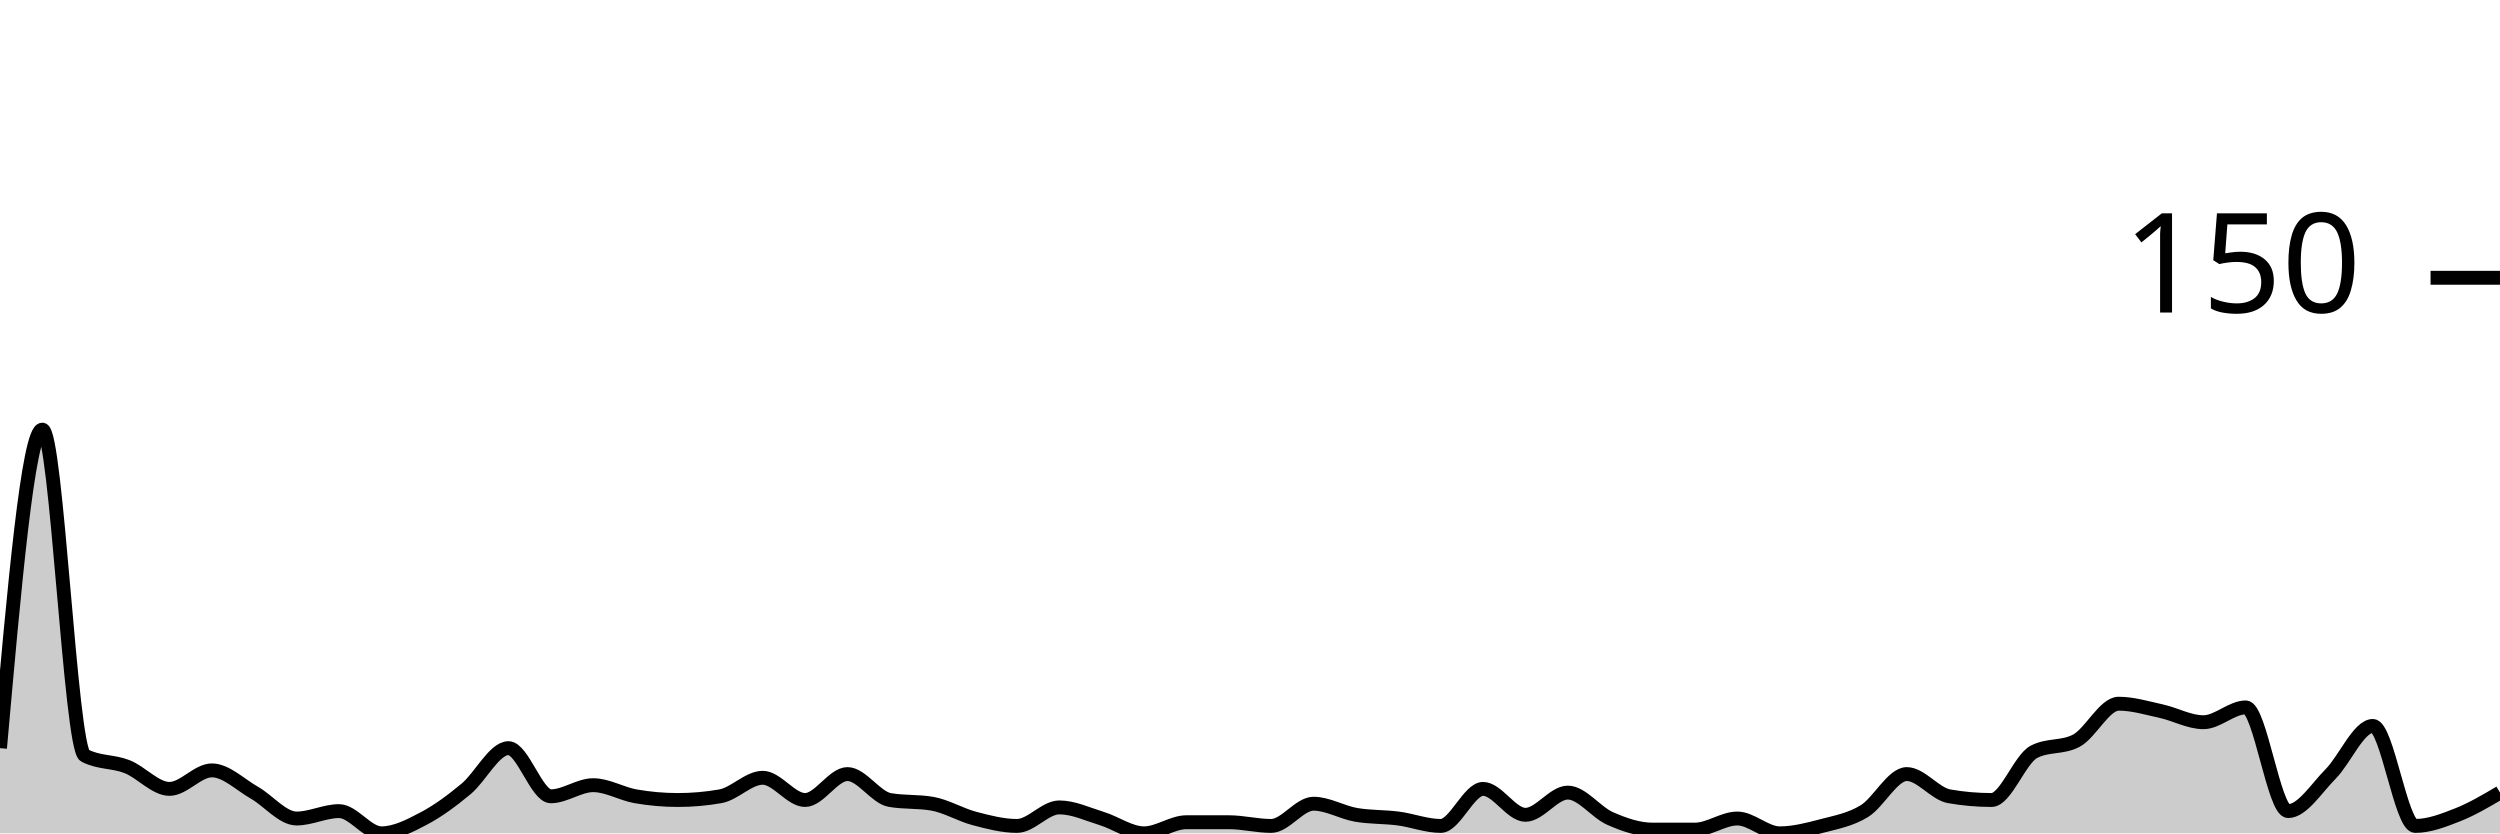
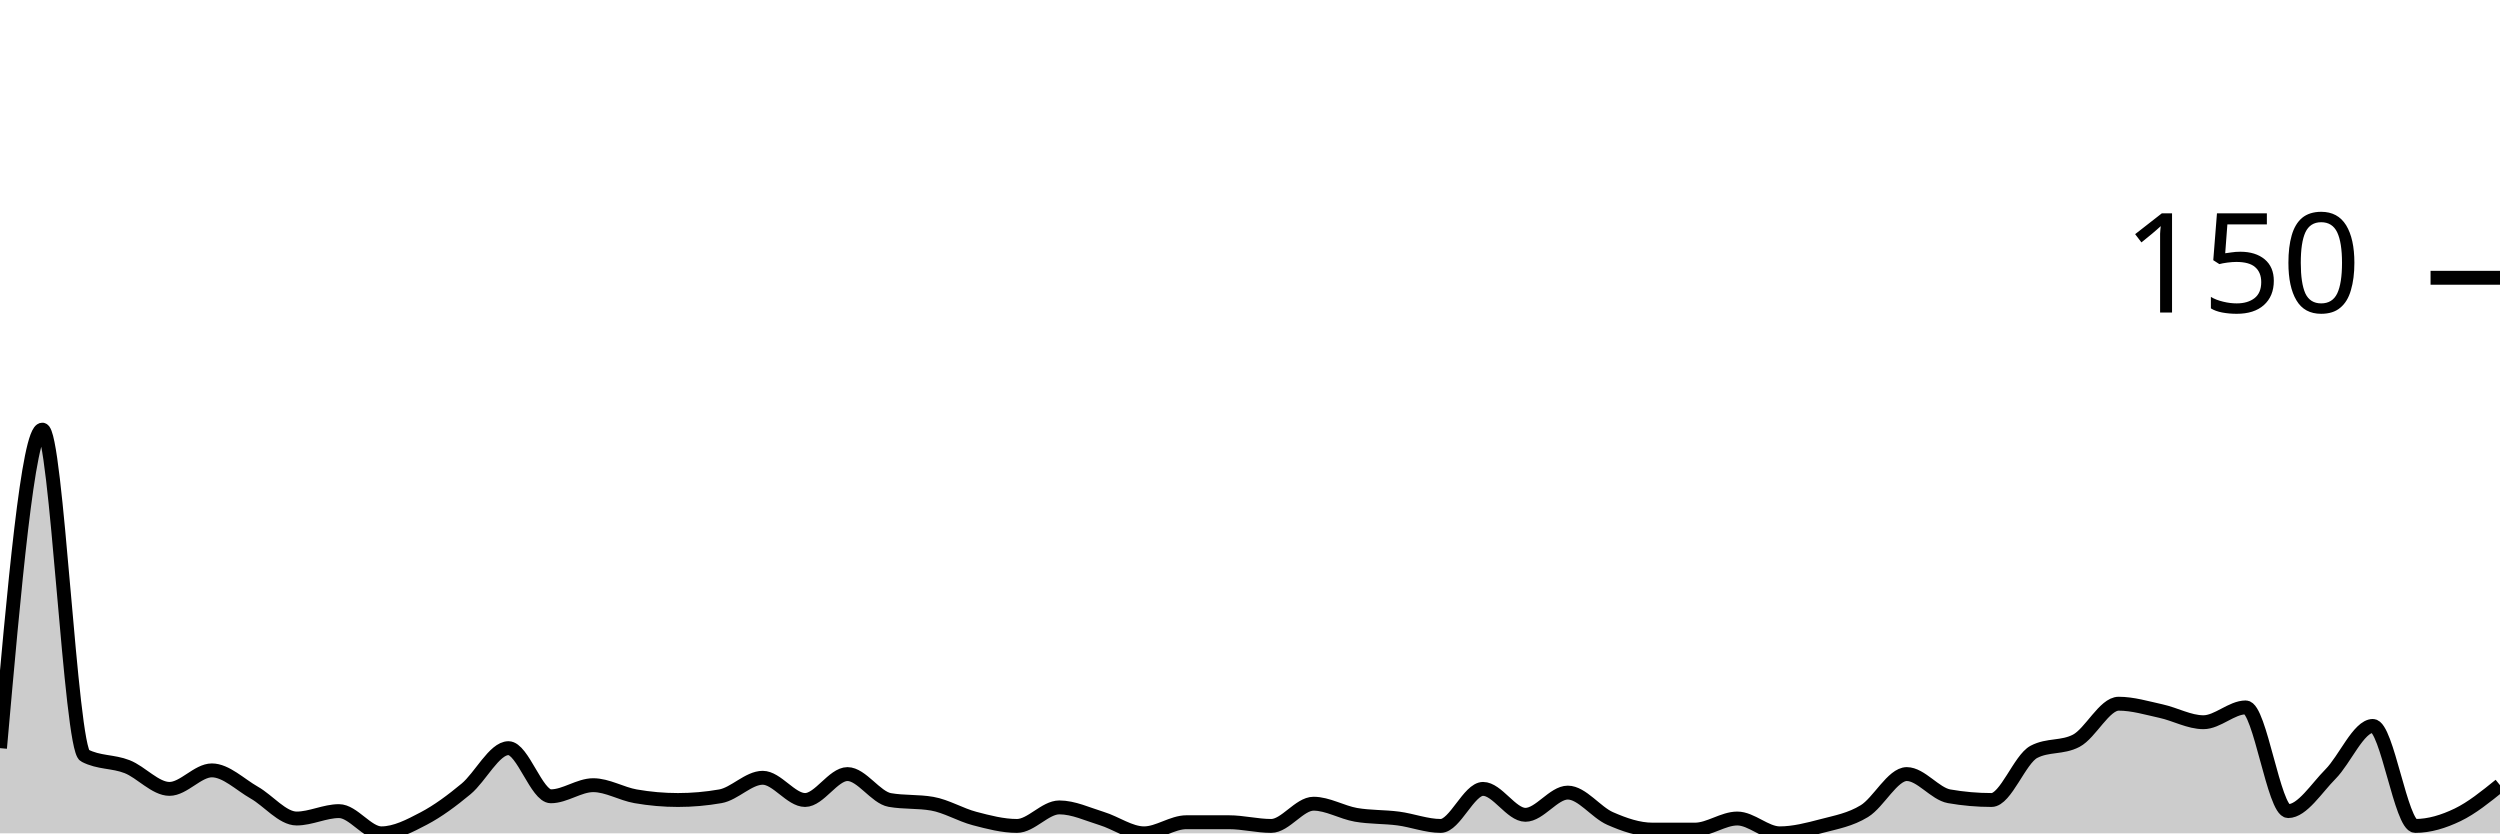
<svg xmlns="http://www.w3.org/2000/svg" viewBox="0 0 180 60">
  <g transform="translate(0,20)">
-     <path class="area" fill="rgba(0, 0, 0, 0.2)" d="M0,33.867C1.017,22.4,2.034,10.933,3.051,10.933C4.068,10.933,5.085,33.867,6.102,34.4C7.119,34.933,8.136,34.8,9.153,35.2C10.169,35.6,11.186,36.8,12.203,36.8C13.22,36.8,14.237,35.467,15.254,35.467C16.271,35.467,17.288,36.489,18.305,37.067C19.322,37.644,20.339,38.933,21.356,38.933C22.373,38.933,23.39,38.4,24.407,38.4C25.424,38.4,26.441,40,27.458,40C28.475,40,29.492,39.467,30.508,38.933C31.525,38.4,32.542,37.644,33.559,36.8C34.576,35.956,35.593,33.867,36.61,33.867C37.627,33.867,38.644,37.333,39.661,37.333C40.678,37.333,41.695,36.533,42.712,36.533C43.729,36.533,44.746,37.156,45.763,37.333C46.78,37.511,47.797,37.6,48.814,37.6C49.831,37.6,50.847,37.511,51.864,37.333C52.881,37.156,53.898,36,54.915,36C55.932,36,56.949,37.6,57.966,37.6C58.983,37.6,60,35.733,61.017,35.733C62.034,35.733,63.051,37.422,64.068,37.6C65.085,37.778,66.102,37.689,67.119,37.867C68.136,38.044,69.153,38.667,70.169,38.933C71.186,39.2,72.203,39.467,73.22,39.467C74.237,39.467,75.254,38.133,76.271,38.133C77.288,38.133,78.305,38.622,79.322,38.933C80.339,39.244,81.356,40,82.373,40C83.39,40,84.407,39.2,85.424,39.2C86.441,39.2,87.458,39.2,88.475,39.2C89.492,39.2,90.508,39.467,91.525,39.467C92.542,39.467,93.559,37.867,94.576,37.867C95.593,37.867,96.61,38.489,97.627,38.667C98.644,38.844,99.661,38.8,100.678,38.933C101.695,39.067,102.712,39.467,103.729,39.467C104.746,39.467,105.763,36.8,106.78,36.8C107.797,36.8,108.814,38.667,109.831,38.667C110.847,38.667,111.864,37.067,112.881,37.067C113.898,37.067,114.915,38.489,115.932,38.933C116.949,39.378,117.966,39.733,118.983,39.733C120,39.733,121.017,39.733,122.034,39.733C123.051,39.733,124.068,38.933,125.085,38.933C126.102,38.933,127.119,40,128.136,40C129.153,40,130.169,39.733,131.186,39.467C132.203,39.2,133.22,39.022,134.237,38.4C135.254,37.778,136.271,35.733,137.288,35.733C138.305,35.733,139.322,37.156,140.339,37.333C141.356,37.511,142.373,37.6,143.39,37.6C144.407,37.6,145.424,34.667,146.441,34.133C147.458,33.6,148.475,33.867,149.492,33.333C150.508,32.8,151.525,30.667,152.542,30.667C153.559,30.667,154.576,30.978,155.593,31.2C156.61,31.422,157.627,32,158.644,32C159.661,32,160.678,30.933,161.695,30.933C162.712,30.933,163.729,38.4,164.746,38.4C165.763,38.4,166.78,36.756,167.797,35.733C168.814,34.711,169.831,32.267,170.847,32.267C171.864,32.267,172.881,39.467,173.898,39.467C174.915,39.467,175.932,39.067,176.949,38.667C177.966,38.267,178.983,37.667,180,37.067L180,40C178.983,40,177.966,40,176.949,40C175.932,40,174.915,40,173.898,40C172.881,40,171.864,40,170.847,40C169.831,40,168.814,40,167.797,40C166.78,40,165.763,40,164.746,40C163.729,40,162.712,40,161.695,40C160.678,40,159.661,40,158.644,40C157.627,40,156.61,40,155.593,40C154.576,40,153.559,40,152.542,40C151.525,40,150.508,40,149.492,40C148.475,40,147.458,40,146.441,40C145.424,40,144.407,40,143.39,40C142.373,40,141.356,40,140.339,40C139.322,40,138.305,40,137.288,40C136.271,40,135.254,40,134.237,40C133.22,40,132.203,40,131.186,40C130.169,40,129.153,40,128.136,40C127.119,40,126.102,40,125.085,40C124.068,40,123.051,40,122.034,40C121.017,40,120,40,118.983,40C117.966,40,116.949,40,115.932,40C114.915,40,113.898,40,112.881,40C111.864,40,110.847,40,109.831,40C108.814,40,107.797,40,106.78,40C105.763,40,104.746,40,103.729,40C102.712,40,101.695,40,100.678,40C99.661,40,98.644,40,97.627,40C96.61,40,95.593,40,94.576,40C93.559,40,92.542,40,91.525,40C90.508,40,89.492,40,88.475,40C87.458,40,86.441,40,85.424,40C84.407,40,83.39,40,82.373,40C81.356,40,80.339,40,79.322,40C78.305,40,77.288,40,76.271,40C75.254,40,74.237,40,73.22,40C72.203,40,71.186,40,70.169,40C69.153,40,68.136,40,67.119,40C66.102,40,65.085,40,64.068,40C63.051,40,62.034,40,61.017,40C60,40,58.983,40,57.966,40C56.949,40,55.932,40,54.915,40C53.898,40,52.881,40,51.864,40C50.847,40,49.831,40,48.814,40C47.797,40,46.78,40,45.763,40C44.746,40,43.729,40,42.712,40C41.695,40,40.678,40,39.661,40C38.644,40,37.627,40,36.61,40C35.593,40,34.576,40,33.559,40C32.542,40,31.525,40,30.508,40C29.492,40,28.475,40,27.458,40C26.441,40,25.424,40,24.407,40C23.39,40,22.373,40,21.356,40C20.339,40,19.322,40,18.305,40C17.288,40,16.271,40,15.254,40C14.237,40,13.22,40,12.203,40C11.186,40,10.169,40,9.153,40C8.136,40,7.119,40,6.102,40C5.085,40,4.068,40,3.051,40C2.034,40,1.017,40,0,40Z" />
-     <path class="line" stroke="black" fill="none" d="M0,33.867C1.017,22.4,2.034,10.933,3.051,10.933C4.068,10.933,5.085,33.867,6.102,34.4C7.119,34.933,8.136,34.8,9.153,35.2C10.169,35.6,11.186,36.8,12.203,36.8C13.22,36.8,14.237,35.467,15.254,35.467C16.271,35.467,17.288,36.489,18.305,37.067C19.322,37.644,20.339,38.933,21.356,38.933C22.373,38.933,23.39,38.4,24.407,38.4C25.424,38.4,26.441,40,27.458,40C28.475,40,29.492,39.467,30.508,38.933C31.525,38.4,32.542,37.644,33.559,36.8C34.576,35.956,35.593,33.867,36.61,33.867C37.627,33.867,38.644,37.333,39.661,37.333C40.678,37.333,41.695,36.533,42.712,36.533C43.729,36.533,44.746,37.156,45.763,37.333C46.78,37.511,47.797,37.6,48.814,37.6C49.831,37.6,50.847,37.511,51.864,37.333C52.881,37.156,53.898,36,54.915,36C55.932,36,56.949,37.6,57.966,37.6C58.983,37.6,60,35.733,61.017,35.733C62.034,35.733,63.051,37.422,64.068,37.6C65.085,37.778,66.102,37.689,67.119,37.867C68.136,38.044,69.153,38.667,70.169,38.933C71.186,39.2,72.203,39.467,73.22,39.467C74.237,39.467,75.254,38.133,76.271,38.133C77.288,38.133,78.305,38.622,79.322,38.933C80.339,39.244,81.356,40,82.373,40C83.39,40,84.407,39.2,85.424,39.2C86.441,39.2,87.458,39.2,88.475,39.2C89.492,39.2,90.508,39.467,91.525,39.467C92.542,39.467,93.559,37.867,94.576,37.867C95.593,37.867,96.61,38.489,97.627,38.667C98.644,38.844,99.661,38.8,100.678,38.933C101.695,39.067,102.712,39.467,103.729,39.467C104.746,39.467,105.763,36.8,106.78,36.8C107.797,36.8,108.814,38.667,109.831,38.667C110.847,38.667,111.864,37.067,112.881,37.067C113.898,37.067,114.915,38.489,115.932,38.933C116.949,39.378,117.966,39.733,118.983,39.733C120,39.733,121.017,39.733,122.034,39.733C123.051,39.733,124.068,38.933,125.085,38.933C126.102,38.933,127.119,40,128.136,40C129.153,40,130.169,39.733,131.186,39.467C132.203,39.2,133.22,39.022,134.237,38.4C135.254,37.778,136.271,35.733,137.288,35.733C138.305,35.733,139.322,37.156,140.339,37.333C141.356,37.511,142.373,37.6,143.39,37.6C144.407,37.6,145.424,34.667,146.441,34.133C147.458,33.6,148.475,33.867,149.492,33.333C150.508,32.8,151.525,30.667,152.542,30.667C153.559,30.667,154.576,30.978,155.593,31.2C156.61,31.422,157.627,32,158.644,32C159.661,32,160.678,30.933,161.695,30.933C162.712,30.933,163.729,38.4,164.746,38.4C165.763,38.4,166.78,36.756,167.797,35.733C168.814,34.711,169.831,32.267,170.847,32.267C171.864,32.267,172.881,39.467,173.898,39.467C174.915,39.467,175.932,39.067,176.949,38.667C177.966,38.267,178.983,37.667,180,37.067" />
+     <path class="area" fill="rgba(0, 0, 0, 0.2)" d="M0,33.867C1.017,22.4,2.034,10.933,3.051,10.933C4.068,10.933,5.085,33.867,6.102,34.4C7.119,34.933,8.136,34.8,9.153,35.2C10.169,35.6,11.186,36.8,12.203,36.8C13.22,36.8,14.237,35.467,15.254,35.467C16.271,35.467,17.288,36.489,18.305,37.067C19.322,37.644,20.339,38.933,21.356,38.933C22.373,38.933,23.39,38.4,24.407,38.4C25.424,38.4,26.441,40,27.458,40C28.475,40,29.492,39.467,30.508,38.933C31.525,38.4,32.542,37.644,33.559,36.8C34.576,35.956,35.593,33.867,36.61,33.867C37.627,33.867,38.644,37.333,39.661,37.333C40.678,37.333,41.695,36.533,42.712,36.533C43.729,36.533,44.746,37.156,45.763,37.333C46.78,37.511,47.797,37.6,48.814,37.6C49.831,37.6,50.847,37.511,51.864,37.333C52.881,37.156,53.898,36,54.915,36C55.932,36,56.949,37.6,57.966,37.6C58.983,37.6,60,35.733,61.017,35.733C62.034,35.733,63.051,37.422,64.068,37.6C65.085,37.778,66.102,37.689,67.119,37.867C68.136,38.044,69.153,38.667,70.169,38.933C71.186,39.2,72.203,39.467,73.22,39.467C74.237,39.467,75.254,38.133,76.271,38.133C77.288,38.133,78.305,38.622,79.322,38.933C80.339,39.244,81.356,40,82.373,40C83.39,40,84.407,39.2,85.424,39.2C86.441,39.2,87.458,39.2,88.475,39.2C89.492,39.2,90.508,39.467,91.525,39.467C92.542,39.467,93.559,37.867,94.576,37.867C95.593,37.867,96.61,38.489,97.627,38.667C98.644,38.844,99.661,38.8,100.678,38.933C101.695,39.067,102.712,39.467,103.729,39.467C104.746,39.467,105.763,36.8,106.78,36.8C107.797,36.8,108.814,38.667,109.831,38.667C110.847,38.667,111.864,37.067,112.881,37.067C113.898,37.067,114.915,38.489,115.932,38.933C116.949,39.378,117.966,39.733,118.983,39.733C120,39.733,121.017,39.733,122.034,39.733C123.051,39.733,124.068,38.933,125.085,38.933C126.102,38.933,127.119,40,128.136,40C129.153,40,130.169,39.733,131.186,39.467C132.203,39.2,133.22,39.022,134.237,38.4C135.254,37.778,136.271,35.733,137.288,35.733C138.305,35.733,139.322,37.156,140.339,37.333C141.356,37.511,142.373,37.6,143.39,37.6C144.407,37.6,145.424,34.667,146.441,34.133C147.458,33.6,148.475,33.867,149.492,33.333C150.508,32.8,151.525,30.667,152.542,30.667C153.559,30.667,154.576,30.978,155.593,31.2C156.61,31.422,157.627,32,158.644,32C159.661,32,160.678,30.933,161.695,30.933C162.712,30.933,163.729,38.4,164.746,38.4C165.763,38.4,166.78,36.756,167.797,35.733C168.814,34.711,169.831,32.267,170.847,32.267C171.864,32.267,172.881,39.467,173.898,39.467C174.915,39.467,175.932,39.156,176.949,38.667C177.966,38.178,178.983,37.356,180,36.533L180,40C178.983,40,177.966,40,176.949,40C175.932,40,174.915,40,173.898,40C172.881,40,171.864,40,170.847,40C169.831,40,168.814,40,167.797,40C166.78,40,165.763,40,164.746,40C163.729,40,162.712,40,161.695,40C160.678,40,159.661,40,158.644,40C157.627,40,156.61,40,155.593,40C154.576,40,153.559,40,152.542,40C151.525,40,150.508,40,149.492,40C148.475,40,147.458,40,146.441,40C145.424,40,144.407,40,143.39,40C142.373,40,141.356,40,140.339,40C139.322,40,138.305,40,137.288,40C136.271,40,135.254,40,134.237,40C133.22,40,132.203,40,131.186,40C130.169,40,129.153,40,128.136,40C127.119,40,126.102,40,125.085,40C124.068,40,123.051,40,122.034,40C121.017,40,120,40,118.983,40C117.966,40,116.949,40,115.932,40C114.915,40,113.898,40,112.881,40C111.864,40,110.847,40,109.831,40C108.814,40,107.797,40,106.78,40C105.763,40,104.746,40,103.729,40C102.712,40,101.695,40,100.678,40C99.661,40,98.644,40,97.627,40C96.61,40,95.593,40,94.576,40C93.559,40,92.542,40,91.525,40C90.508,40,89.492,40,88.475,40C87.458,40,86.441,40,85.424,40C84.407,40,83.39,40,82.373,40C81.356,40,80.339,40,79.322,40C78.305,40,77.288,40,76.271,40C75.254,40,74.237,40,73.22,40C72.203,40,71.186,40,70.169,40C69.153,40,68.136,40,67.119,40C66.102,40,65.085,40,64.068,40C63.051,40,62.034,40,61.017,40C60,40,58.983,40,57.966,40C56.949,40,55.932,40,54.915,40C53.898,40,52.881,40,51.864,40C50.847,40,49.831,40,48.814,40C47.797,40,46.78,40,45.763,40C44.746,40,43.729,40,42.712,40C41.695,40,40.678,40,39.661,40C38.644,40,37.627,40,36.61,40C35.593,40,34.576,40,33.559,40C32.542,40,31.525,40,30.508,40C29.492,40,28.475,40,27.458,40C26.441,40,25.424,40,24.407,40C23.39,40,22.373,40,21.356,40C20.339,40,19.322,40,18.305,40C17.288,40,16.271,40,15.254,40C14.237,40,13.22,40,12.203,40C11.186,40,10.169,40,9.153,40C8.136,40,7.119,40,6.102,40C5.085,40,4.068,40,3.051,40C2.034,40,1.017,40,0,40Z" />
+     <path class="line" stroke="black" fill="none" d="M0,33.867C1.017,22.4,2.034,10.933,3.051,10.933C4.068,10.933,5.085,33.867,6.102,34.4C7.119,34.933,8.136,34.8,9.153,35.2C10.169,35.6,11.186,36.8,12.203,36.8C13.22,36.8,14.237,35.467,15.254,35.467C16.271,35.467,17.288,36.489,18.305,37.067C19.322,37.644,20.339,38.933,21.356,38.933C22.373,38.933,23.39,38.4,24.407,38.4C25.424,38.4,26.441,40,27.458,40C28.475,40,29.492,39.467,30.508,38.933C31.525,38.4,32.542,37.644,33.559,36.8C34.576,35.956,35.593,33.867,36.61,33.867C37.627,33.867,38.644,37.333,39.661,37.333C40.678,37.333,41.695,36.533,42.712,36.533C43.729,36.533,44.746,37.156,45.763,37.333C46.78,37.511,47.797,37.6,48.814,37.6C49.831,37.6,50.847,37.511,51.864,37.333C52.881,37.156,53.898,36,54.915,36C55.932,36,56.949,37.6,57.966,37.6C58.983,37.6,60,35.733,61.017,35.733C62.034,35.733,63.051,37.422,64.068,37.6C65.085,37.778,66.102,37.689,67.119,37.867C68.136,38.044,69.153,38.667,70.169,38.933C71.186,39.2,72.203,39.467,73.22,39.467C74.237,39.467,75.254,38.133,76.271,38.133C77.288,38.133,78.305,38.622,79.322,38.933C80.339,39.244,81.356,40,82.373,40C83.39,40,84.407,39.2,85.424,39.2C86.441,39.2,87.458,39.2,88.475,39.2C89.492,39.2,90.508,39.467,91.525,39.467C92.542,39.467,93.559,37.867,94.576,37.867C95.593,37.867,96.61,38.489,97.627,38.667C98.644,38.844,99.661,38.8,100.678,38.933C101.695,39.067,102.712,39.467,103.729,39.467C104.746,39.467,105.763,36.8,106.78,36.8C107.797,36.8,108.814,38.667,109.831,38.667C110.847,38.667,111.864,37.067,112.881,37.067C113.898,37.067,114.915,38.489,115.932,38.933C116.949,39.378,117.966,39.733,118.983,39.733C120,39.733,121.017,39.733,122.034,39.733C123.051,39.733,124.068,38.933,125.085,38.933C126.102,38.933,127.119,40,128.136,40C129.153,40,130.169,39.733,131.186,39.467C132.203,39.2,133.22,39.022,134.237,38.4C135.254,37.778,136.271,35.733,137.288,35.733C138.305,35.733,139.322,37.156,140.339,37.333C141.356,37.511,142.373,37.6,143.39,37.6C144.407,37.6,145.424,34.667,146.441,34.133C147.458,33.6,148.475,33.867,149.492,33.333C150.508,32.8,151.525,30.667,152.542,30.667C153.559,30.667,154.576,30.978,155.593,31.2C156.61,31.422,157.627,32,158.644,32C159.661,32,160.678,30.933,161.695,30.933C162.712,30.933,163.729,38.4,164.746,38.4C165.763,38.4,166.78,36.756,167.797,35.733C168.814,34.711,169.831,32.267,170.847,32.267C171.864,32.267,172.881,39.467,173.898,39.467C174.915,39.467,175.932,39.156,176.949,38.667C177.966,38.178,178.983,37.356,180,36.533" />
    <path class="axis-ceiling" stroke-width="1" stroke="black" fill="none" d="M175,0L180,0" />
    <text class="axis-ceiling-label" font-family="sans-serif" text-anchor="end" font-size="10px" x="170" y="2.5">150</text>
  </g>
</svg>
